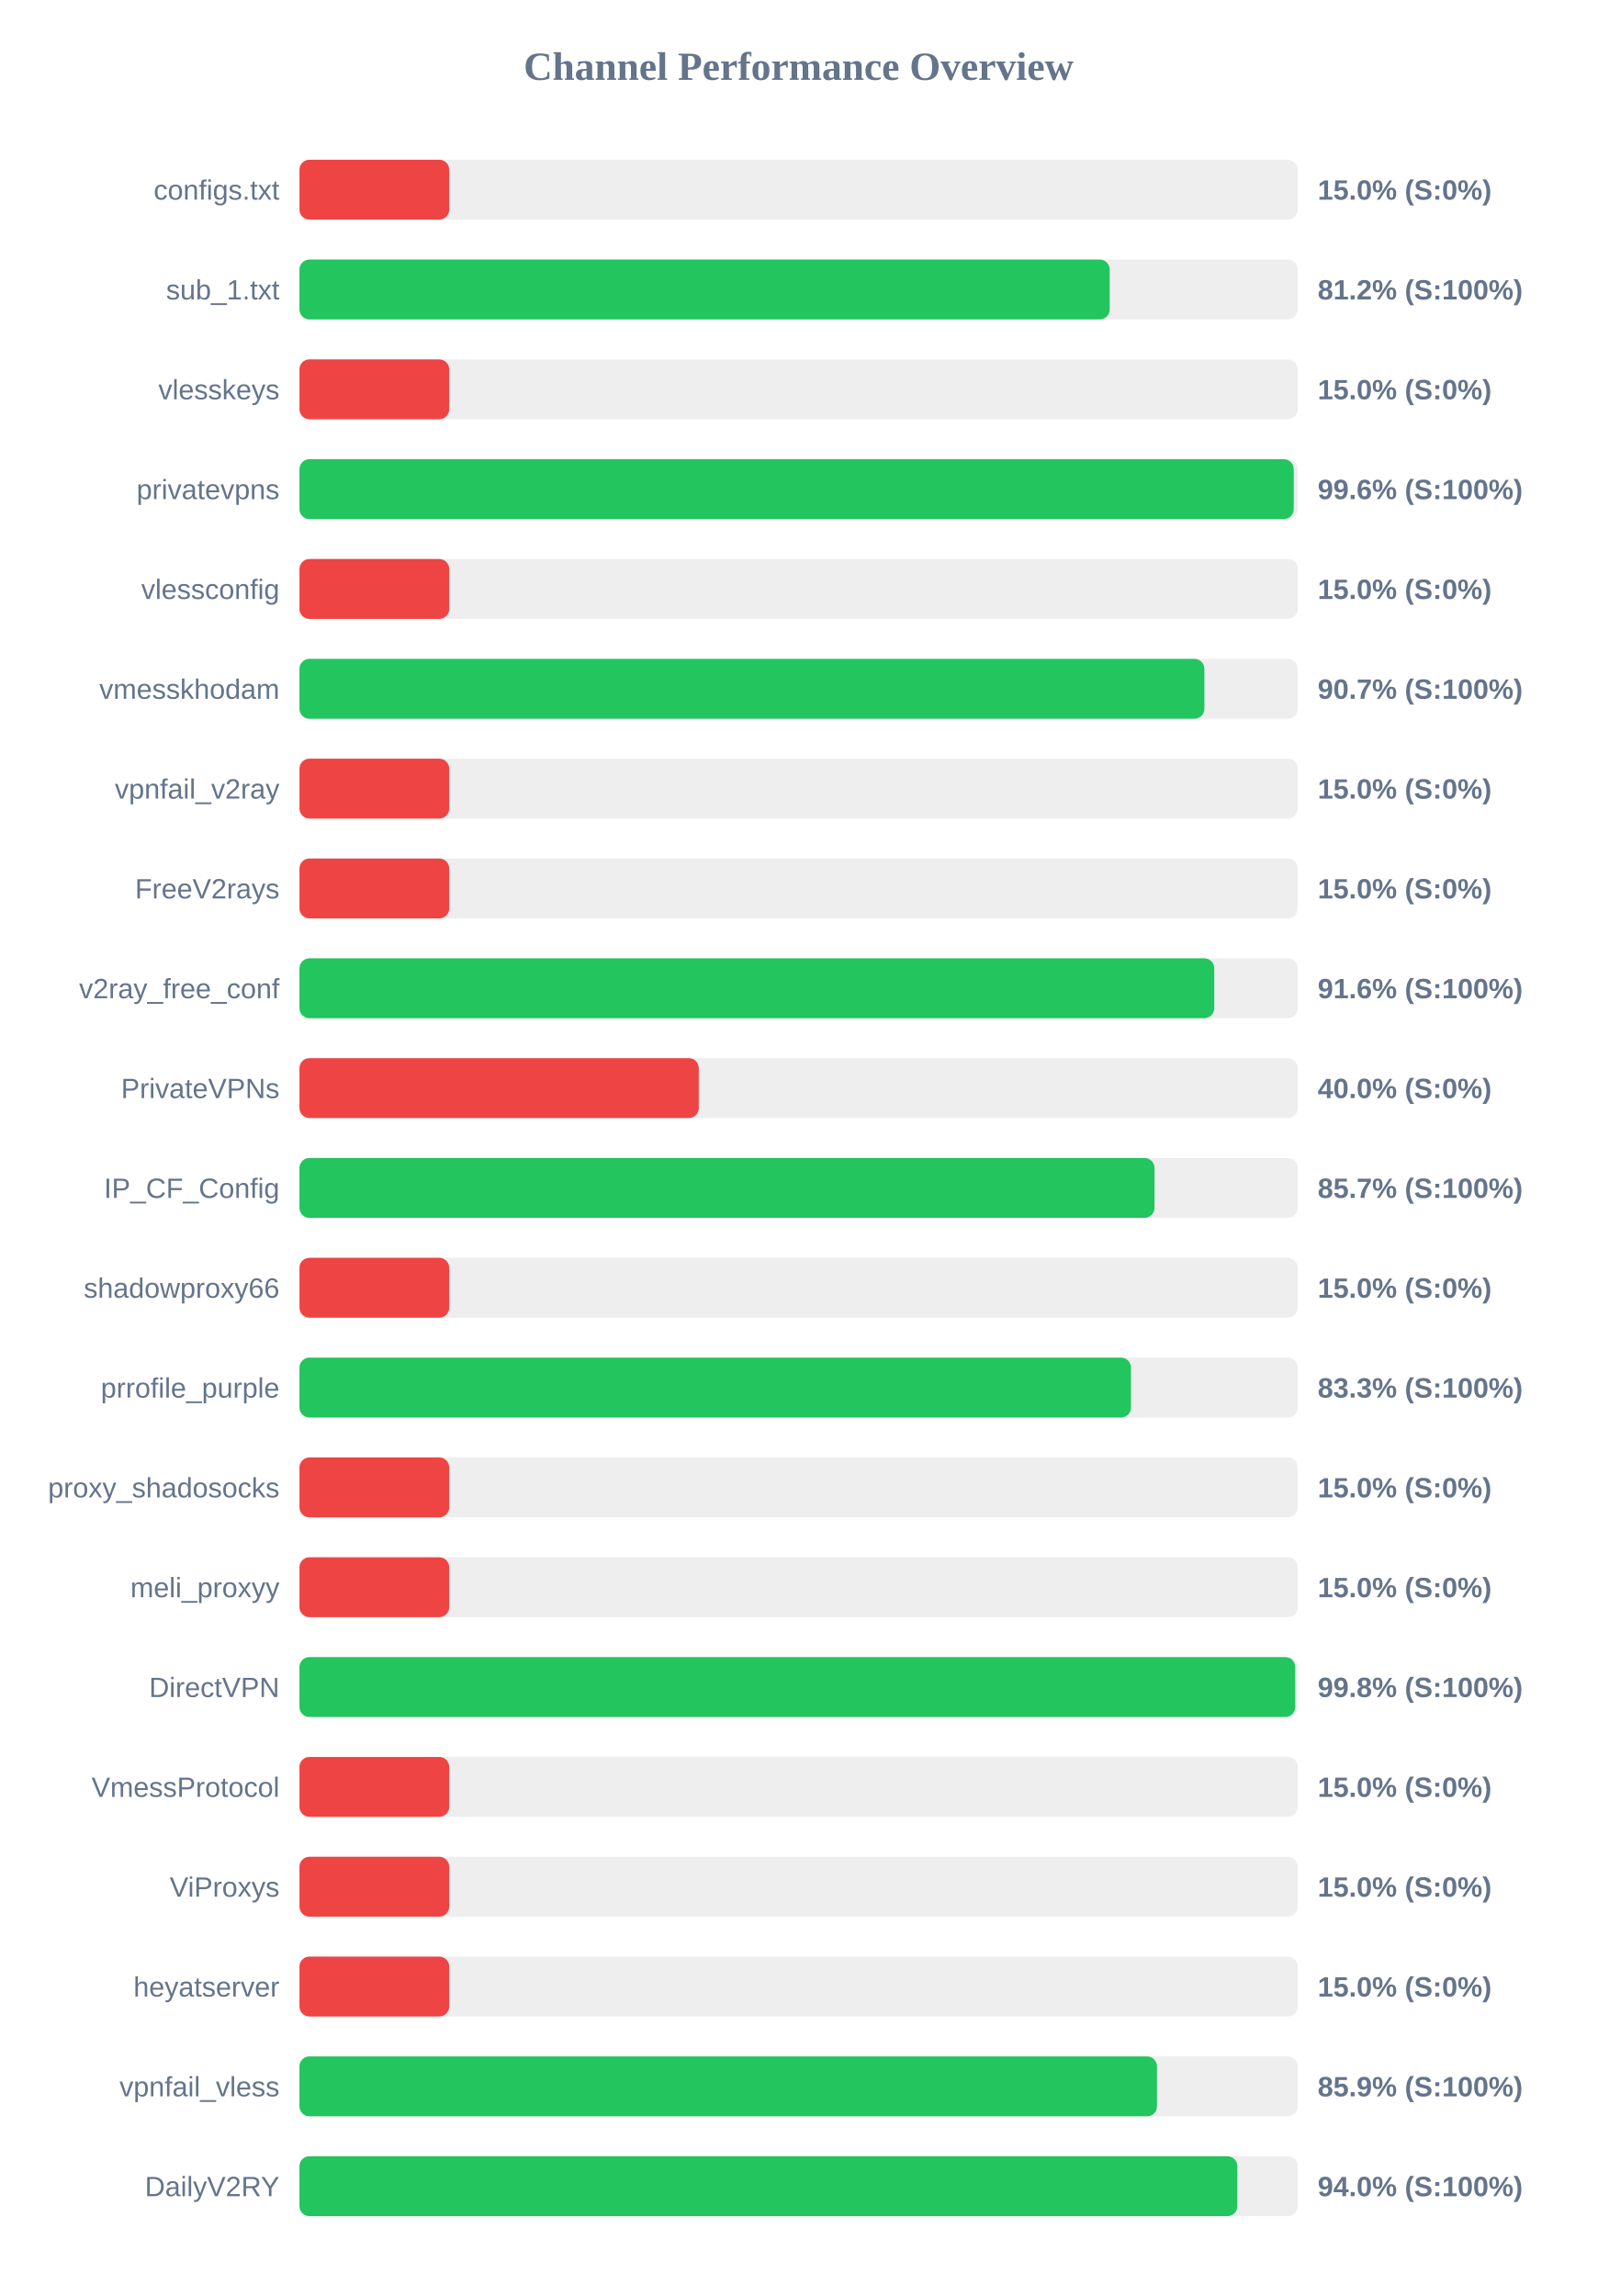
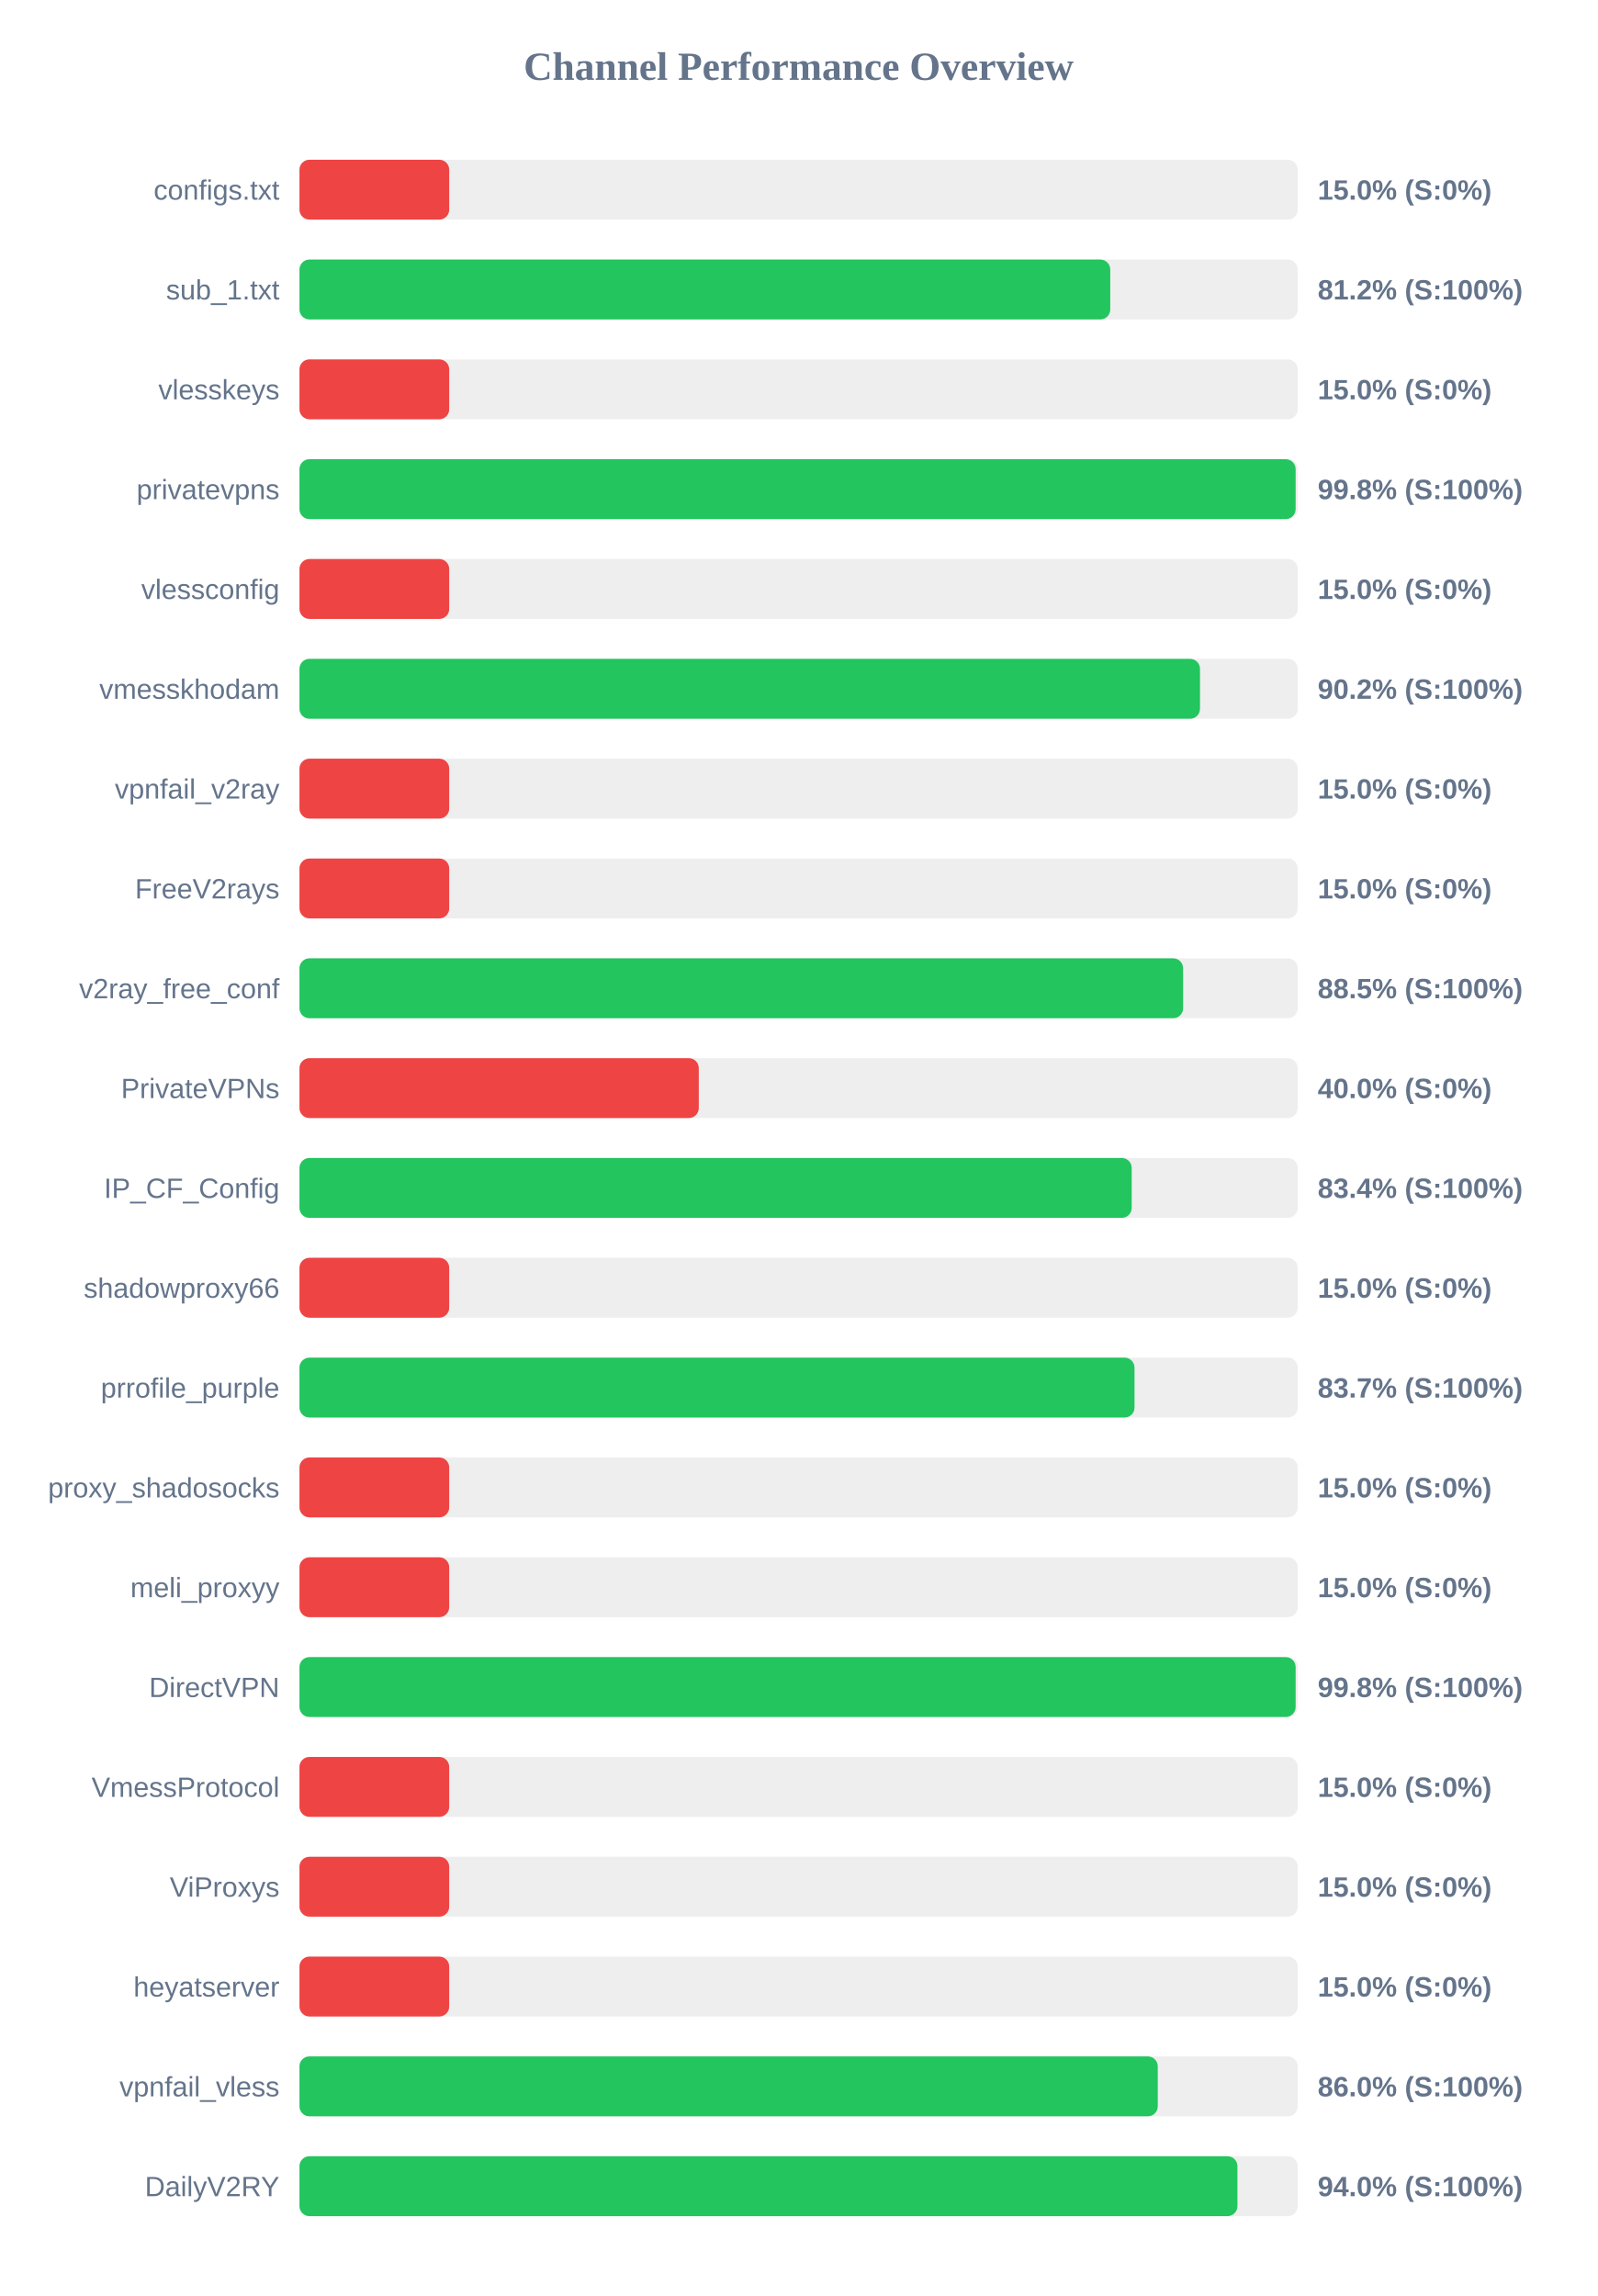
<svg xmlns="http://www.w3.org/2000/svg" width="800" height="1150" version="1.1">
  <style>
        .row { font: 14px Arial; fill: #64748b; }
        .score { font: bold 14px Arial; fill: #64748b; }
    </style>
  <text x="400" y="40" text-anchor="middle" font-size="20px" font-weight="bold" fill="#64748b">Channel Performance Overview</text>
  <rect x="150" y="80" width="500" height="30" fill="#eee" rx="5" />
  <rect x="150" y="80" width="75.0" height="30" fill="#ef4444" rx="5" />
  <text x="140" y="100" text-anchor="end" class="row">configs.txt</text>
  <text x="660" y="100" text-anchor="start" class="score">15.0% (S:0%)</text>
  <rect x="150" y="130" width="500" height="30" fill="#eee" rx="5" />
-   <rect x="150" y="130" width="405.8" height="30" fill="#22c55e" rx="5" />
+   <rect x="150" y="130" width="406.1" height="30" fill="#22c55e" rx="5" />
  <text x="140" y="150" text-anchor="end" class="row">sub_1.txt</text>
  <text x="660" y="150" text-anchor="start" class="score">81.2% (S:100%)</text>
  <rect x="150" y="180" width="500" height="30" fill="#eee" rx="5" />
  <rect x="150" y="180" width="75.0" height="30" fill="#ef4444" rx="5" />
  <text x="140" y="200" text-anchor="end" class="row">vlesskeys</text>
  <text x="660" y="200" text-anchor="start" class="score">15.0% (S:0%)</text>
  <rect x="150" y="230" width="500" height="30" fill="#eee" rx="5" />
-   <rect x="150" y="230" width="498.0" height="30" fill="#22c55e" rx="5" />
+   <rect x="150" y="230" width="498.95" height="30" fill="#22c55e" rx="5" />
  <text x="140" y="250" text-anchor="end" class="row">privatevpns</text>
-   <text x="660" y="250" text-anchor="start" class="score">99.6% (S:100%)</text>
+   <text x="660" y="250" text-anchor="start" class="score">99.8% (S:100%)</text>
  <rect x="150" y="280" width="500" height="30" fill="#eee" rx="5" />
  <rect x="150" y="280" width="75.0" height="30" fill="#ef4444" rx="5" />
  <text x="140" y="300" text-anchor="end" class="row">vlessconfig</text>
  <text x="660" y="300" text-anchor="start" class="score">15.0% (S:0%)</text>
  <rect x="150" y="330" width="500" height="30" fill="#eee" rx="5" />
-   <rect x="150" y="330" width="453.25" height="30" fill="#22c55e" rx="5" />
+   <rect x="150" y="330" width="451.05" height="30" fill="#22c55e" rx="5" />
  <text x="140" y="350" text-anchor="end" class="row">vmesskhodam</text>
-   <text x="660" y="350" text-anchor="start" class="score">90.7% (S:100%)</text>
+   <text x="660" y="350" text-anchor="start" class="score">90.2% (S:100%)</text>
  <rect x="150" y="380" width="500" height="30" fill="#eee" rx="5" />
  <rect x="150" y="380" width="75.0" height="30" fill="#ef4444" rx="5" />
  <text x="140" y="400" text-anchor="end" class="row">vpnfail_v2ray</text>
  <text x="660" y="400" text-anchor="start" class="score">15.0% (S:0%)</text>
  <rect x="150" y="430" width="500" height="30" fill="#eee" rx="5" />
  <rect x="150" y="430" width="75.0" height="30" fill="#ef4444" rx="5" />
  <text x="140" y="450" text-anchor="end" class="row">FreeV2rays</text>
  <text x="660" y="450" text-anchor="start" class="score">15.0% (S:0%)</text>
  <rect x="150" y="480" width="500" height="30" fill="#eee" rx="5" />
-   <rect x="150" y="480" width="458.2" height="30" fill="#22c55e" rx="5" />
+   <rect x="150" y="480" width="442.6" height="30" fill="#22c55e" rx="5" />
  <text x="140" y="500" text-anchor="end" class="row">v2ray_free_conf</text>
-   <text x="660" y="500" text-anchor="start" class="score">91.6% (S:100%)</text>
+   <text x="660" y="500" text-anchor="start" class="score">88.5% (S:100%)</text>
  <rect x="150" y="530" width="500" height="30" fill="#eee" rx="5" />
  <rect x="150" y="530" width="200.0" height="30" fill="#ef4444" rx="5" />
  <text x="140" y="550" text-anchor="end" class="row">PrivateVPNs</text>
  <text x="660" y="550" text-anchor="start" class="score">40.0% (S:0%)</text>
  <rect x="150" y="580" width="500" height="30" fill="#eee" rx="5" />
-   <rect x="150" y="580" width="428.25" height="30" fill="#22c55e" rx="5" />
+   <rect x="150" y="580" width="416.85" height="30" fill="#22c55e" rx="5" />
  <text x="140" y="600" text-anchor="end" class="row">IP_CF_Config</text>
-   <text x="660" y="600" text-anchor="start" class="score">85.7% (S:100%)</text>
+   <text x="660" y="600" text-anchor="start" class="score">83.4% (S:100%)</text>
  <rect x="150" y="630" width="500" height="30" fill="#eee" rx="5" />
  <rect x="150" y="630" width="75.0" height="30" fill="#ef4444" rx="5" />
  <text x="140" y="650" text-anchor="end" class="row">shadowproxy66</text>
  <text x="660" y="650" text-anchor="start" class="score">15.0% (S:0%)</text>
  <rect x="150" y="680" width="500" height="30" fill="#eee" rx="5" />
-   <rect x="150" y="680" width="416.5" height="30" fill="#22c55e" rx="5" />
+   <rect x="150" y="680" width="418.25" height="30" fill="#22c55e" rx="5" />
  <text x="140" y="700" text-anchor="end" class="row">prrofile_purple</text>
-   <text x="660" y="700" text-anchor="start" class="score">83.3% (S:100%)</text>
+   <text x="660" y="700" text-anchor="start" class="score">83.7% (S:100%)</text>
  <rect x="150" y="730" width="500" height="30" fill="#eee" rx="5" />
  <rect x="150" y="730" width="75.0" height="30" fill="#ef4444" rx="5" />
  <text x="140" y="750" text-anchor="end" class="row">proxy_shadosocks</text>
  <text x="660" y="750" text-anchor="start" class="score">15.0% (S:0%)</text>
  <rect x="150" y="780" width="500" height="30" fill="#eee" rx="5" />
  <rect x="150" y="780" width="75.0" height="30" fill="#ef4444" rx="5" />
  <text x="140" y="800" text-anchor="end" class="row">meli_proxyy</text>
  <text x="660" y="800" text-anchor="start" class="score">15.0% (S:0%)</text>
  <rect x="150" y="830" width="500" height="30" fill="#eee" rx="5" />
-   <rect x="150" y="830" width="498.75" height="30" fill="#22c55e" rx="5" />
+   <rect x="150" y="830" width="498.95" height="30" fill="#22c55e" rx="5" />
  <text x="140" y="850" text-anchor="end" class="row">DirectVPN</text>
  <text x="660" y="850" text-anchor="start" class="score">99.8% (S:100%)</text>
  <rect x="150" y="880" width="500" height="30" fill="#eee" rx="5" />
  <rect x="150" y="880" width="75.0" height="30" fill="#ef4444" rx="5" />
  <text x="140" y="900" text-anchor="end" class="row">VmessProtocol</text>
  <text x="660" y="900" text-anchor="start" class="score">15.0% (S:0%)</text>
  <rect x="150" y="930" width="500" height="30" fill="#eee" rx="5" />
  <rect x="150" y="930" width="75.0" height="30" fill="#ef4444" rx="5" />
  <text x="140" y="950" text-anchor="end" class="row">ViProxys</text>
  <text x="660" y="950" text-anchor="start" class="score">15.0% (S:0%)</text>
  <rect x="150" y="980" width="500" height="30" fill="#eee" rx="5" />
  <rect x="150" y="980" width="75.0" height="30" fill="#ef4444" rx="5" />
  <text x="140" y="1000" text-anchor="end" class="row">heyatserver</text>
  <text x="660" y="1000" text-anchor="start" class="score">15.0% (S:0%)</text>
  <rect x="150" y="1030" width="500" height="30" fill="#eee" rx="5" />
-   <rect x="150" y="1030" width="429.5" height="30" fill="#22c55e" rx="5" />
+   <rect x="150" y="1030" width="429.9" height="30" fill="#22c55e" rx="5" />
  <text x="140" y="1050" text-anchor="end" class="row">vpnfail_vless</text>
-   <text x="660" y="1050" text-anchor="start" class="score">85.9% (S:100%)</text>
+   <text x="660" y="1050" text-anchor="start" class="score">86.0% (S:100%)</text>
  <rect x="150" y="1080" width="500" height="30" fill="#eee" rx="5" />
-   <rect x="150" y="1080" width="469.75" height="30" fill="#22c55e" rx="5" />
+   <rect x="150" y="1080" width="469.8" height="30" fill="#22c55e" rx="5" />
  <text x="140" y="1100" text-anchor="end" class="row">DailyV2RY</text>
  <text x="660" y="1100" text-anchor="start" class="score">94.0% (S:100%)</text>
</svg>
